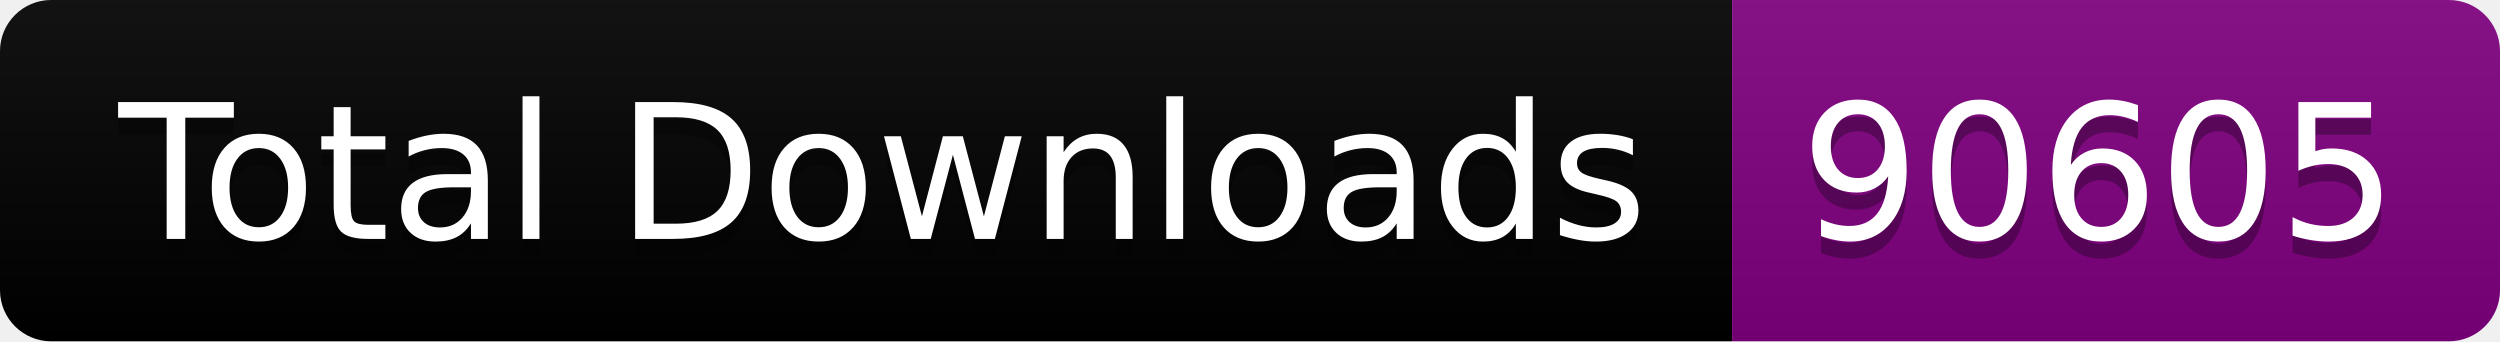
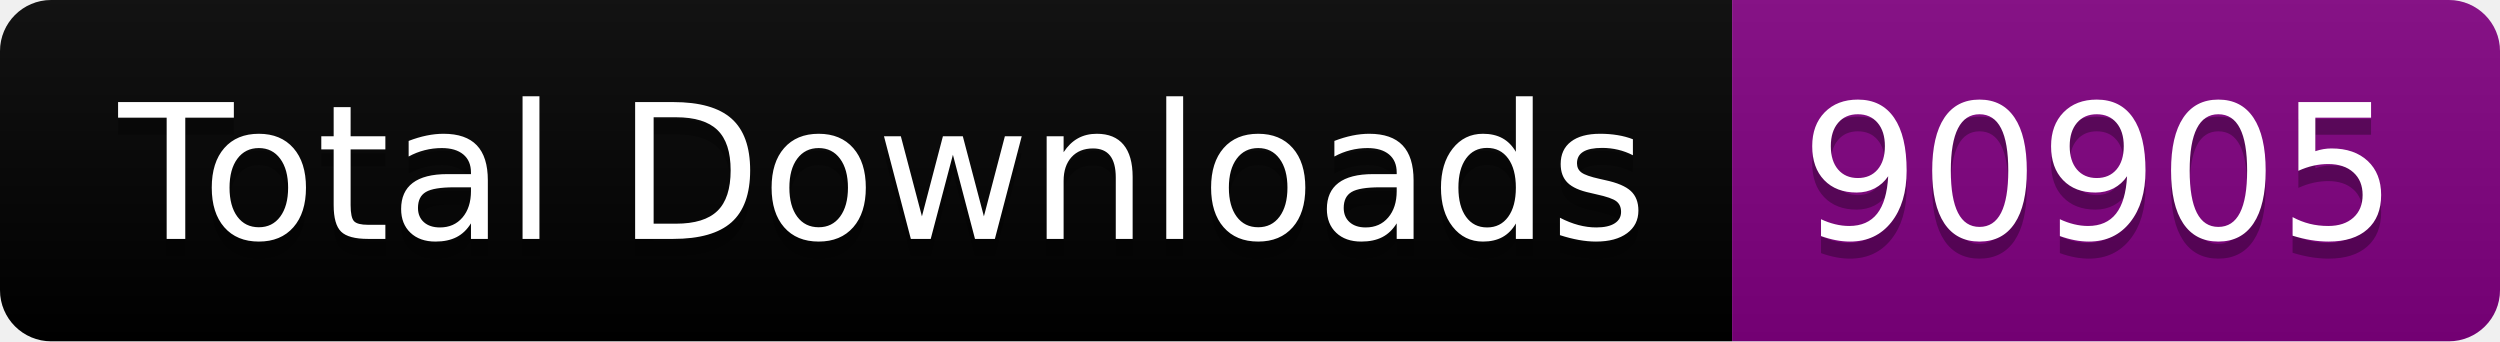
<svg xmlns="http://www.w3.org/2000/svg" width="146.5" height="20">
  <linearGradient id="smooth" x2="0" y2="100%">
    <stop offset="0" stop-color="#bbb" stop-opacity=".1" />
    <stop offset="1" stop-opacity=".1" />
  </linearGradient>
  <clipPath id="round">
    <rect width="146.5" height="20" rx="3" fill="#fff" />
  </clipPath>
  <g clip-path="url(#round)">
    <rect width="101.5" height="20" fill="black" />
    <rect x="101.5" width="45.0" height="20" fill="purple" />
    <rect width="146.5" height="20" fill="url(#smooth)" />
  </g>
  <g fill="#fff" text-anchor="middle" font-family="DejaVu Sans,Verdana,Geneva,sans-serif" font-size="110">
    <text x="517.5" y="150" fill="#010101" fill-opacity=".3" transform="scale(0.1)" textLength="915.0" lengthAdjust="spacing">Total Downloads</text>
    <text x="517.5" y="140" transform="scale(0.1)" textLength="915.0" lengthAdjust="spacing">Total Downloads</text>
-     <text x="1230.0" y="150" fill="#010101" fill-opacity=".3" transform="scale(0.1)" textLength="350.0" lengthAdjust="spacing">90605</text>
-     <text x="1230.0" y="140" transform="scale(0.1)" textLength="350.0" lengthAdjust="spacing">90605</text>
+     <text x="1230.0" y="150" fill="#010101" fill-opacity=".3" transform="scale(0.1)" textLength="350.0" lengthAdjust="spacing">90905</text>
+     <text x="1230.0" y="140" transform="scale(0.1)" textLength="350.0" lengthAdjust="spacing">90905</text>
  </g>
</svg>
